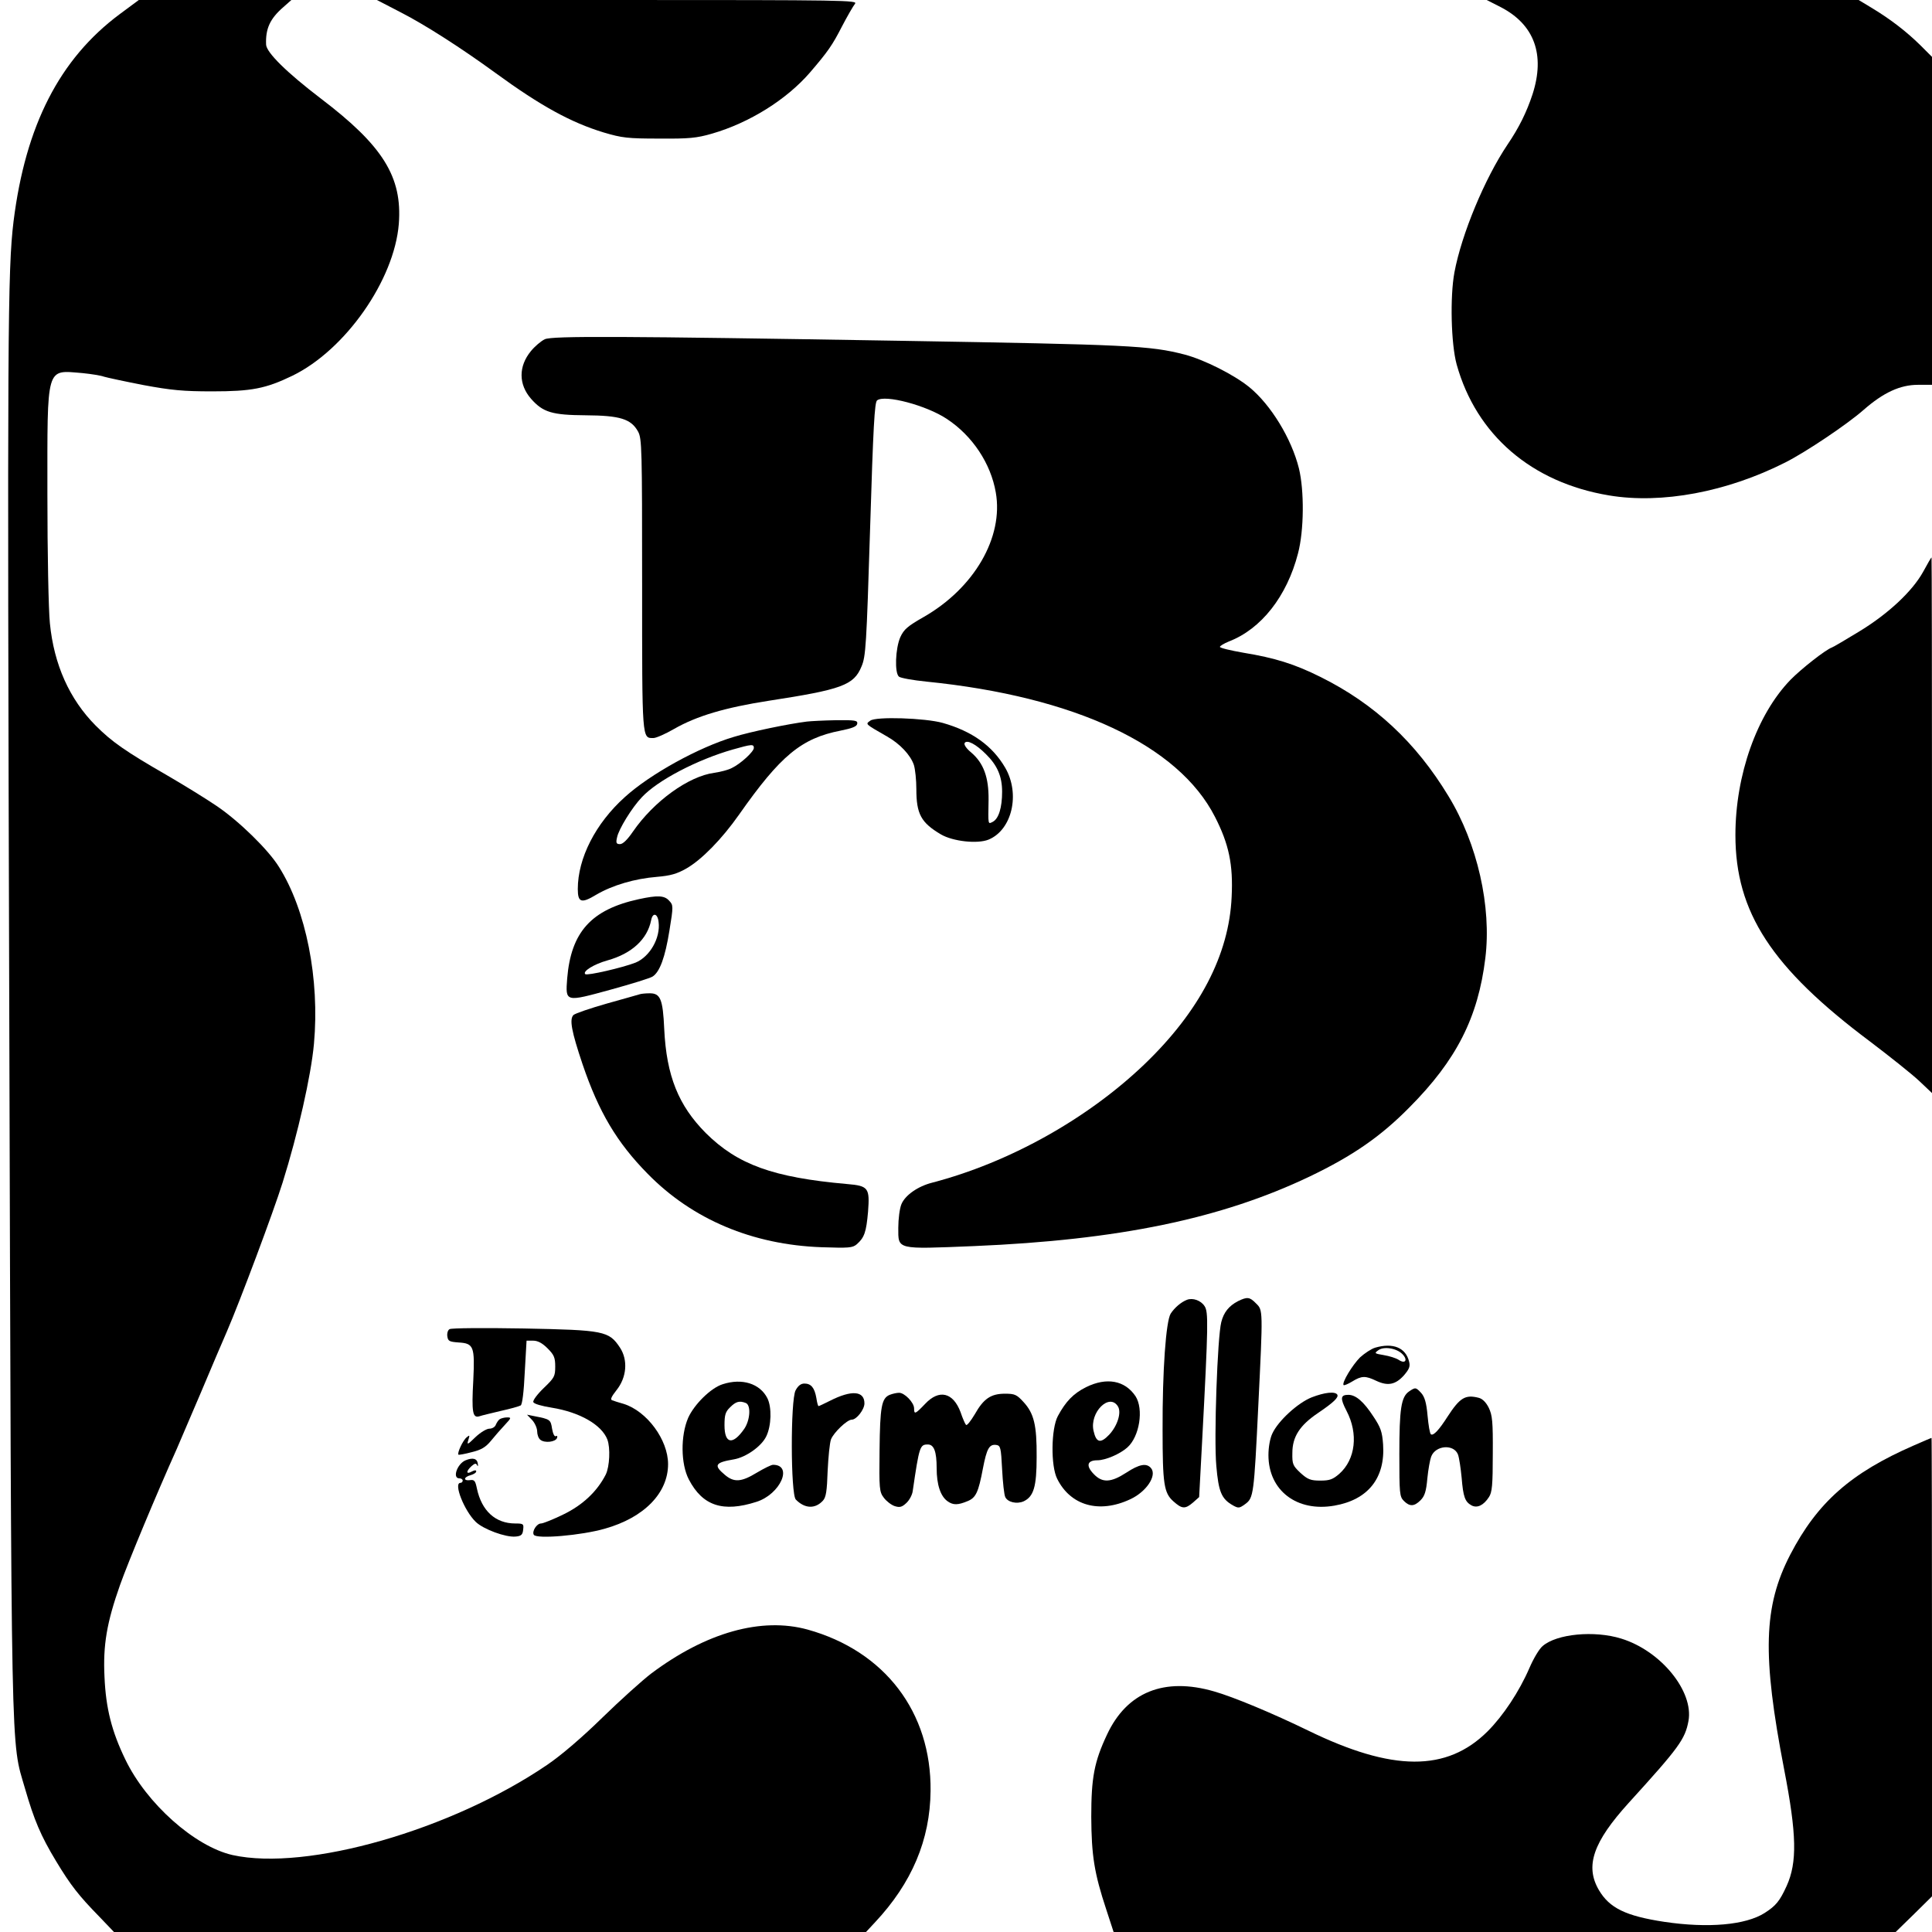
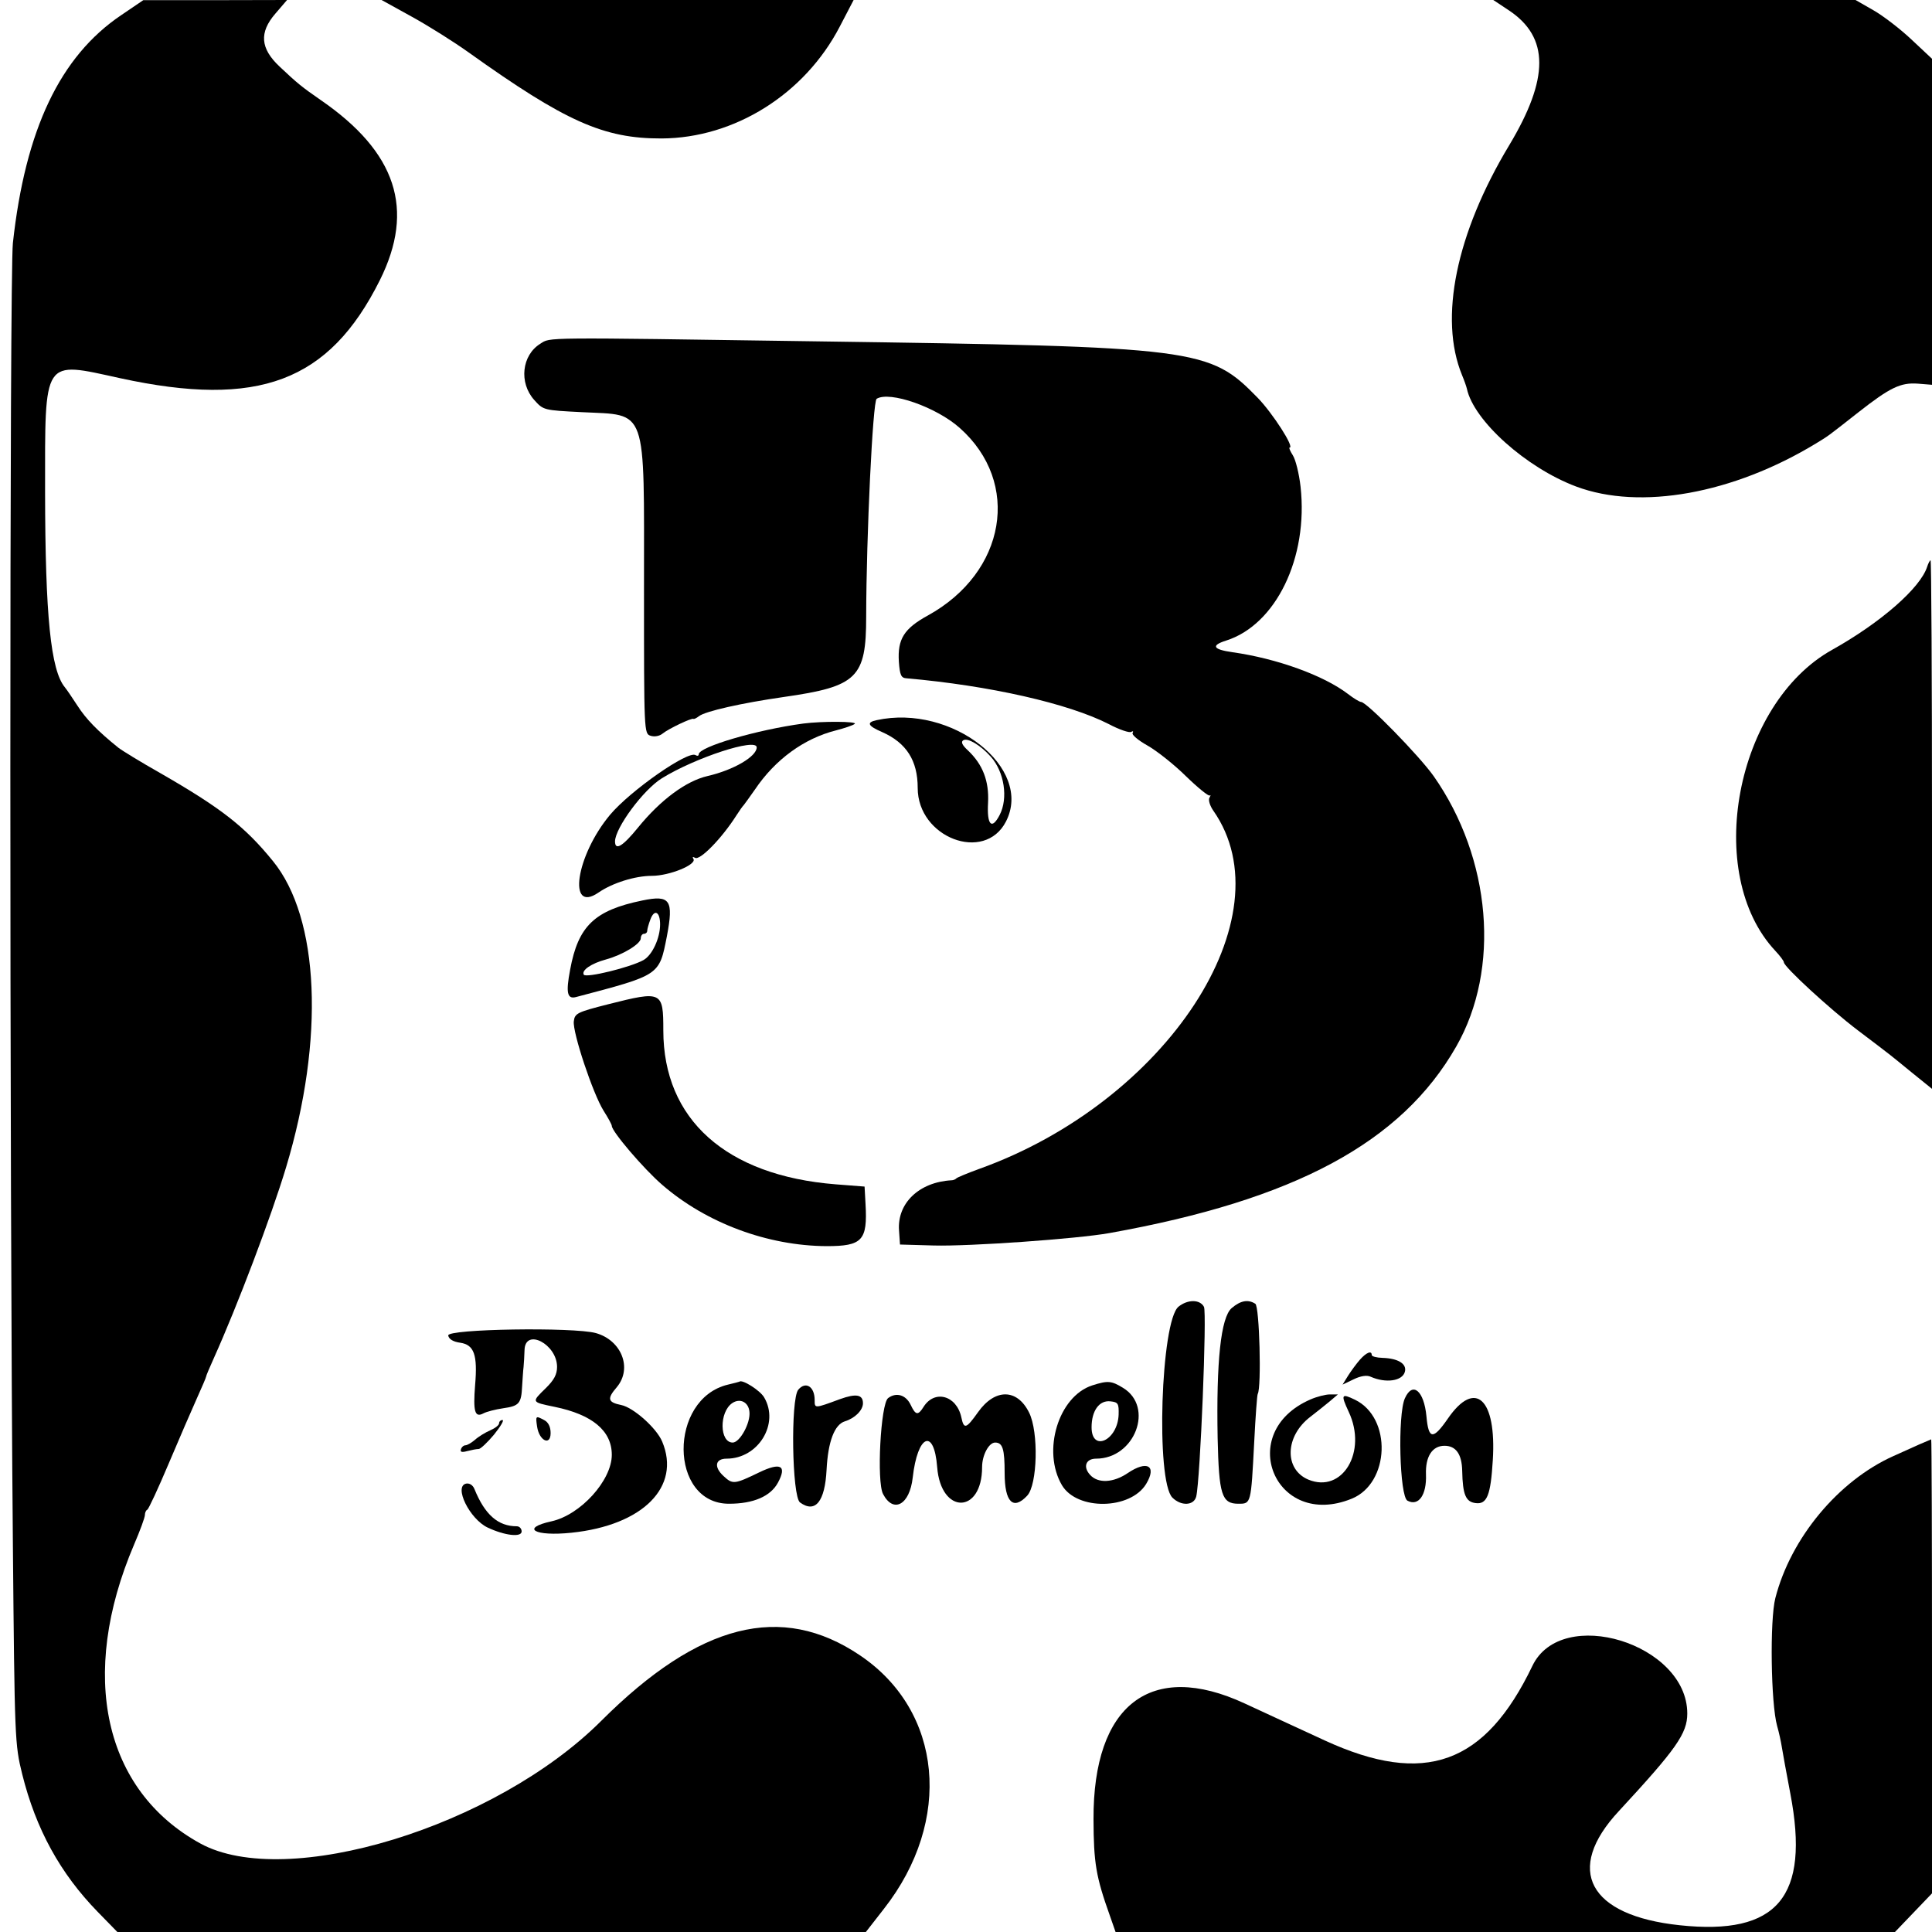
- <svg xmlns="http://www.w3.org/2000/svg" version="1.0" width="856pt" height="856pt" viewBox="0 0 856 856" preserveAspectRatio="xMidYMid meet">
-   <g transform="translate(0,856) scale(0.1,-0.1)" fill="#000000" stroke="none">
-     <path d="M530 8497 c-266 -198 -417 -493 -470 -918 -26 -216 -28 -481 -19 -3479 10 -3426 6 -3243 70 -3465 40 -138 69 -208 138 -322 64 -106 100 -152 191 -245 l65 -68 1666 0 1666 0 40 43 c163 174 244 365 246 582 4 349 -203 620 -545 715 -204 56 -449 -12 -693 -195 -38 -29 -135 -116 -215 -194 -91 -89 -182 -167 -245 -210 -424 -289 -1066 -473 -1395 -400 -167 38 -381 228 -475 424 -60 124 -86 226 -92 365 -7 141 10 241 69 408 35 99 162 404 251 602 13 30 61 143 107 250 45 107 97 229 115 270 58 134 207 532 247 660 68 217 126 473 139 615 26 287 -35 594 -155 784 -47 76 -177 203 -276 270 -47 32 -146 93 -220 136 -186 107 -245 149 -316 220 -116 117 -185 270 -203 454 -6 57 -11 312 -11 568 0 580 -8 553 155 540 40 -4 83 -11 96 -16 13 -4 92 -21 174 -37 124 -23 177 -28 305 -28 174 0 237 12 355 69 235 114 452 424 472 673 16 208 -70 346 -345 555 -152 116 -241 204 -243 239 -3 71 17 115 77 167 l35 31 -338 0 -338 0 -85 -63z" />
-     <path d="M1778 8504 c107 -55 266 -157 417 -267 200 -146 335 -220 480 -264 81 -24 106 -27 245 -27 133 -1 166 2 235 22 166 48 330 151 433 270 80 93 100 122 142 204 24 46 50 91 58 101 14 16 -37 17 -1051 17 l-1067 0 108 -56z" />
-     <path d="M6650 8528 c148 -77 197 -210 140 -386 -26 -79 -60 -148 -111 -223 -100 -149 -203 -395 -235 -566 -20 -108 -15 -317 10 -408 87 -312 332 -523 675 -580 233 -39 522 15 781 146 91 46 273 168 347 233 88 77 162 111 241 111 l62 0 0 726 0 727 -52 52 c-61 60 -132 115 -215 165 l-58 35 -824 0 -824 0 63 -32z" />
-     <path d="M2414 7057 c-17 -8 -45 -32 -62 -53 -55 -67 -55 -147 1 -211 53 -60 93 -72 242 -73 152 -1 201 -16 232 -72 17 -31 18 -74 18 -679 0 -693 -1 -679 50 -679 12 0 53 18 91 40 101 58 227 95 419 125 325 50 378 69 412 152 19 44 22 92 38 608 14 457 20 562 31 571 34 27 219 -22 309 -82 114 -75 195 -198 217 -326 35 -199 -96 -424 -320 -552 -70 -40 -87 -54 -103 -89 -22 -50 -26 -159 -6 -175 7 -6 62 -16 122 -22 656 -66 1116 -281 1278 -599 62 -121 81 -212 74 -354 -11 -257 -143 -509 -387 -743 -253 -242 -599 -435 -940 -524 -63 -16 -119 -55 -136 -95 -8 -19 -14 -66 -14 -105 0 -98 -11 -95 335 -81 641 27 1095 121 1487 308 192 92 316 178 443 307 208 209 304 398 336 661 28 228 -35 507 -163 717 -145 240 -329 410 -566 528 -116 58 -203 85 -343 108 -57 10 -104 21 -104 26 0 4 18 15 40 24 143 55 257 200 306 390 27 102 28 279 4 377 -33 132 -124 281 -219 359 -67 55 -200 122 -287 145 -154 40 -251 44 -1254 61 -1251 21 -1548 22 -1581 7z" />
-     <path d="M8521 6027 c-48 -87 -156 -188 -287 -267 -59 -36 -112 -67 -118 -69 -28 -10 -136 -95 -183 -143 -149 -154 -244 -422 -244 -688 0 -342 160 -588 597 -915 87 -66 185 -144 217 -174 l57 -54 0 1186 c0 653 -1 1187 -2 1187 -2 0 -18 -28 -37 -63z" />
-     <path d="M3856 5367 c-22 -16 -25 -13 74 -70 57 -32 104 -82 119 -126 6 -19 11 -67 11 -107 0 -111 21 -149 109 -201 53 -31 162 -43 211 -23 104 43 141 202 74 318 -57 98 -147 162 -277 199 -79 22 -297 29 -321 10z m512 -148 c51 -50 72 -99 72 -167 0 -70 -15 -119 -41 -133 -22 -11 -21 -17 -19 98 1 99 -22 162 -77 209 -22 18 -33 35 -29 42 10 16 50 -5 94 -49z" />
-     <path d="M3575 5363 c-81 -10 -250 -45 -324 -68 -155 -46 -371 -165 -483 -267 -130 -117 -208 -271 -208 -407 0 -60 16 -65 82 -25 72 42 170 71 269 79 59 5 88 13 130 37 68 39 157 130 233 238 184 262 276 339 451 373 50 10 71 18 73 30 3 15 -8 17 -95 16 -54 -1 -111 -4 -128 -6z m-235 -117 c0 -16 -58 -70 -98 -89 -15 -8 -49 -17 -77 -21 -114 -15 -268 -126 -361 -261 -24 -35 -44 -55 -57 -55 -16 0 -19 5 -13 30 7 36 66 132 110 178 70 75 245 166 402 211 85 24 94 25 94 7z" />
-     <path d="M2830 4576 c-211 -46 -300 -146 -317 -351 -8 -106 -9 -105 192 -50 91 25 175 51 186 58 32 20 56 85 75 204 18 109 17 113 -1 132 -21 24 -52 25 -135 7z m88 -101 c9 -71 -39 -154 -102 -180 -56 -22 -215 -59 -223 -51 -13 12 38 44 99 61 107 30 176 93 193 178 7 36 29 30 33 -8z" />
-     <path d="M2835 4155 c-5 -2 -71 -20 -145 -41 -74 -21 -141 -44 -149 -51 -19 -19 -9 -72 40 -218 72 -212 152 -347 289 -486 198 -202 464 -314 770 -325 121 -4 137 -3 156 13 34 30 42 54 50 144 8 106 2 115 -93 123 -328 29 -485 86 -626 226 -121 122 -174 253 -184 460 -6 134 -17 160 -66 159 -17 0 -36 -2 -42 -4z" />
-     <path d="M5259 2801 c-26 -10 -55 -35 -72 -61 -21 -33 -37 -252 -36 -515 0 -240 6 -280 48 -317 38 -34 52 -35 87 -5 l27 24 13 244 c28 527 28 576 11 602 -16 25 -52 38 -78 28z" />
-     <path d="M5485 2795 c-40 -21 -63 -49 -74 -93 -17 -65 -33 -516 -22 -636 10 -117 23 -147 74 -176 24 -13 28 -13 54 6 37 27 39 41 58 434 21 429 21 425 -10 455 -28 29 -39 30 -80 10z" />
-     <path d="M1992 2671 c-8 -4 -12 -19 -10 -32 3 -21 9 -24 50 -27 67 -4 72 -18 65 -167 -8 -143 -3 -169 27 -160 11 4 55 14 96 24 41 9 80 20 87 24 7 4 14 60 18 147 l8 140 29 0 c21 0 41 -11 64 -34 29 -29 34 -41 34 -81 0 -43 -4 -50 -51 -95 -28 -27 -49 -55 -46 -62 2 -8 38 -18 82 -25 124 -20 221 -76 246 -141 14 -37 10 -120 -7 -155 -38 -75 -103 -136 -188 -177 -45 -22 -90 -40 -99 -40 -19 0 -41 -35 -32 -50 12 -20 211 -3 315 27 174 49 280 158 280 286 0 108 -94 235 -197 267 -21 6 -44 13 -51 16 -9 3 -3 16 19 44 46 57 52 134 16 189 -49 74 -70 78 -427 85 -173 3 -321 2 -328 -3z" />
-     <path d="M6093 2589 c-17 -5 -47 -25 -67 -43 -34 -34 -82 -113 -73 -123 3 -2 20 5 38 16 42 26 59 26 107 3 51 -24 85 -17 122 24 24 28 29 40 23 62 -15 61 -71 84 -150 61z m120 -28 c26 -26 14 -46 -16 -26 -12 8 -42 17 -66 21 -41 7 -43 8 -25 21 24 19 81 10 107 -16z" />
-     <path d="M3202 2427 c-52 -16 -126 -89 -153 -149 -34 -79 -33 -204 3 -273 61 -117 151 -147 300 -99 106 34 163 164 73 164 -8 0 -40 -16 -72 -35 -69 -42 -101 -44 -142 -9 -50 42 -43 54 40 68 54 9 123 58 144 102 23 47 25 129 5 169 -33 65 -112 90 -198 62z m102 -83 c24 -9 20 -75 -6 -114 -51 -74 -88 -68 -88 15 0 46 4 60 25 80 25 25 41 30 69 19z" />
-     <path d="M4812 2414 c-56 -28 -90 -63 -125 -128 -30 -56 -32 -221 -3 -278 59 -119 186 -155 323 -91 72 33 120 105 93 138 -20 24 -52 18 -110 -20 -68 -44 -106 -46 -144 -6 -36 37 -29 61 16 61 36 0 101 28 133 57 54 48 73 170 36 227 -47 70 -128 85 -219 40z m141 -85 c17 -27 -2 -86 -38 -125 -39 -41 -58 -37 -70 17 -18 81 70 169 108 108z" />
-     <path d="M3525 2400 c-23 -44 -22 -461 1 -484 40 -41 86 -42 120 -5 14 15 18 43 21 132 3 61 9 124 15 140 12 30 71 87 92 87 21 0 56 45 56 72 0 56 -57 60 -152 12 -26 -13 -49 -24 -51 -24 -3 0 -7 16 -10 36 -8 45 -23 64 -53 64 -16 0 -28 -10 -39 -30z" />
-     <path d="M6243 2395 c-35 -24 -43 -77 -43 -277 0 -175 1 -189 20 -208 26 -26 46 -25 74 3 18 18 25 39 30 96 4 41 12 84 17 97 19 51 101 57 119 9 5 -14 12 -60 16 -102 7 -86 15 -107 44 -123 25 -13 53 0 77 37 14 21 17 53 17 192 1 143 -2 171 -18 204 -12 24 -28 40 -45 44 -59 15 -83 0 -137 -83 -39 -61 -63 -86 -74 -79 -5 3 -11 40 -15 83 -5 57 -13 83 -28 100 -24 26 -26 26 -54 7z" />
-     <path d="M3942 2380 c-36 -15 -43 -52 -45 -246 -2 -170 -1 -184 19 -210 11 -15 33 -32 48 -37 22 -7 32 -5 52 14 13 12 26 36 28 53 29 199 32 206 67 206 27 0 39 -31 39 -105 0 -73 17 -125 49 -147 24 -17 45 -17 88 1 37 15 48 39 68 145 17 88 28 108 59 104 19 -3 21 -11 26 -108 3 -58 9 -113 14 -123 11 -23 51 -32 81 -19 45 21 58 65 58 197 1 141 -12 193 -58 243 -30 33 -39 37 -82 37 -63 0 -95 -22 -134 -91 -18 -30 -35 -52 -39 -47 -4 4 -15 29 -24 56 -33 88 -95 103 -157 37 -44 -46 -49 -48 -49 -20 0 26 -43 70 -67 69 -10 0 -28 -4 -41 -9z" />
-     <path d="M5812 2369 c-61 -24 -149 -104 -175 -161 -10 -21 -17 -60 -17 -95 0 -157 126 -253 292 -224 150 26 226 123 216 271 -4 57 -11 76 -43 124 -43 66 -78 96 -111 96 -35 0 -37 -15 -8 -71 53 -101 40 -215 -32 -279 -29 -25 -43 -30 -84 -30 -43 0 -56 5 -88 34 -34 32 -37 39 -36 89 0 71 33 122 113 176 71 48 93 70 86 82 -10 15 -56 10 -113 -12z" />
-     <path d="M2358 2268 c12 -13 22 -36 22 -50 0 -14 6 -31 14 -37 19 -16 68 -10 74 8 3 8 0 11 -5 8 -6 -4 -13 10 -17 33 -6 40 -9 42 -76 55 l-35 7 23 -24z" />
-     <path d="M2214 2272 c-6 -4 -13 -15 -17 -24 -3 -10 -16 -18 -29 -18 -12 0 -40 -17 -61 -37 -36 -35 -39 -36 -32 -13 7 22 6 23 -7 12 -17 -13 -43 -70 -37 -77 2 -2 29 3 59 11 42 10 62 22 85 50 17 21 44 52 62 71 29 31 29 33 10 33 -12 0 -27 -4 -33 -8z" />
-     <path d="M8480 2156 c-280 -122 -428 -253 -548 -484 -119 -230 -125 -444 -27 -952 56 -289 58 -412 11 -516 -31 -68 -48 -88 -98 -120 -84 -53 -249 -68 -444 -39 -171 26 -243 61 -290 141 -62 106 -26 212 133 387 222 244 249 281 264 362 24 131 -122 311 -298 365 -119 37 -286 21 -348 -33 -15 -12 -41 -56 -59 -98 -45 -104 -116 -211 -185 -280 -181 -180 -421 -179 -796 4 -154 75 -331 149 -416 173 -221 64 -386 -3 -474 -191 -57 -121 -70 -191 -70 -365 1 -171 13 -249 67 -412 l32 -98 1733 0 1732 0 81 79 80 79 0 1016 c0 559 -1 1016 -2 1015 -2 0 -37 -15 -78 -33z" />
-     <path d="M2063 2090 c-37 -15 -60 -80 -28 -80 8 0 15 -4 15 -10 0 -5 -4 -10 -10 -10 -32 0 17 -124 68 -173 34 -33 133 -69 176 -65 25 2 32 8 34 31 3 25 1 27 -35 27 -88 0 -149 56 -170 155 -7 34 -11 40 -31 37 -30 -4 -28 14 3 22 14 4 25 11 25 17 0 6 -7 6 -20 -1 -25 -14 -26 1 -1 24 15 13 20 14 25 4 3 -7 5 -4 3 7 -3 23 -22 28 -54 15z" />
+ <svg xmlns="http://www.w3.org/2000/svg" version="1.0" width="600pt" height="600pt" viewBox="0 0 600 600" preserveAspectRatio="xMidYMid meet">
+   <g transform="translate(0,600) scale(0.05,-0.05)" fill="#000000" stroke="none">
+     <path d="M753 11906 c-380 -256 -596 -711 -673 -1416 -21 -189 -21 -5801 0 -8080 11 -1217 12 -1244 58 -1430 85 -341 236 -616 469 -855 l122 -125 2324 0 2325 0 113 145 c428 547 364 1227 -149 1573 -488 330 -1000 200 -1607 -406 -658 -658 -1956 -1055 -2491 -762 -599 329 -758 1044 -411 1857 37 86 67 168 67 183 0 15 7 30 15 33 8 4 68 133 133 287 65 154 144 336 175 405 31 69 57 129 57 134 0 6 22 57 48 115 145 322 357 880 449 1186 240 796 208 1547 -82 1902 -173 213 -320 328 -701 547 -120 68 -236 139 -259 157 -129 104 -200 177 -254 261 -33 51 -68 102 -78 114 -88 106 -122 444 -123 1213 0 840 -18 813 466 707 859 -187 1298 -22 1613 608 220 441 104 796 -369 1121 -114 79 -143 102 -254 207 -119 112 -127 211 -26 328 l73 85 -446 -1 -447 0 -137 -93z" />
+     <path d="M2560 11895 c105 -58 262 -157 350 -220 602 -430 839 -536 1199 -535 453 2 889 275 1107 695 l86 165 -1466 0 -1466 0 190 -105z" />
+     <path d="M9373 11935 c250 -167 250 -422 1 -837 -330 -548 -438 -1075 -293 -1428 14 -33 27 -71 30 -84 42 -199 369 -492 679 -608 398 -149 975 -45 1490 268 80 49 64 37 260 191 200 157 265 188 373 180 l87 -7 0 1013 0 1012 -128 120 c-70 66 -177 148 -237 182 l-110 63 -1125 0 -1125 0 98 -65z" />
+     <path d="M3356 9865 c-115 -71 -134 -242 -38 -349 57 -64 59 -64 295 -76 412 -21 387 48 387 -1090 0 -900 0 -907 41 -920 24 -8 56 -2 75 14 37 30 180 98 191 91 4 -3 19 5 35 17 38 30 262 81 527 119 456 65 511 119 511 499 1 504 41 1338 65 1353 81 50 372 -52 516 -181 383 -340 288 -897 -198 -1165 -148 -81 -189 -147 -180 -287 6 -83 14 -101 47 -103 515 -45 1006 -156 1258 -285 64 -34 127 -55 138 -48 11 7 15 4 9 -7 -7 -10 34 -45 91 -77 57 -32 165 -117 239 -190 75 -73 142 -127 149 -121 7 6 6 0 -2 -14 -8 -14 3 -50 24 -80 462 -660 -290 -1809 -1456 -2226 -71 -26 -134 -52 -140 -58 -5 -6 -19 -12 -30 -12 -201 -11 -338 -142 -326 -311 l6 -88 210 -6 c222 -6 888 41 1090 77 1152 206 1815 563 2155 1159 276 482 218 1168 -140 1679 -90 127 -416 461 -451 461 -9 0 -46 22 -82 50 -151 115 -441 220 -717 259 -121 17 -135 42 -40 72 310 98 512 515 463 956 -9 81 -31 169 -48 195 -17 27 -26 48 -20 48 32 0 -105 213 -198 309 -302 309 -363 317 -2752 351 -1712 25 -1639 26 -1704 -15z" />
+     <path d="M11970 8480 c-42 -132 -288 -347 -590 -516 -601 -335 -801 -1392 -353 -1870 29 -31 53 -63 53 -71 0 -28 287 -292 460 -423 214 -162 188 -142 335 -262 l125 -101 0 1641 c0 903 -4 1642 -9 1642 -4 0 -14 -18 -21 -40z" />
+     <path d="M5445 7527 c-65 -14 -56 -35 34 -74 151 -67 221 -177 221 -347 0 -309 415 -467 548 -209 172 333 -336 732 -803 630z m709 -227 c84 -94 109 -258 55 -362 -49 -95 -80 -63 -72 76 7 135 -33 238 -125 325 -36 33 -45 53 -29 63 28 17 108 -31 171 -102z" />
+     <path d="M4990 7506 c-290 -39 -650 -145 -650 -191 0 -10 -9 -12 -20 -5 -47 29 -405 -221 -531 -371 -212 -254 -266 -616 -72 -483 87 60 228 104 332 104 109 0 280 70 258 105 -8 13 -4 15 10 7 30 -19 167 122 256 262 20 31 41 61 47 66 5 6 36 49 69 96 126 187 305 317 502 367 54 14 108 32 118 41 19 16 -204 17 -319 2z m-290 -148 c0 -57 -144 -141 -305 -178 -134 -31 -292 -148 -432 -320 -95 -117 -143 -146 -143 -86 1 84 176 321 291 392 207 128 589 253 589 192z" />
+     <path d="M3990 6407 c-297 -61 -399 -158 -449 -431 -27 -142 -18 -183 36 -169 524 138 517 133 565 377 43 226 21 259 -152 223z m110 -149 c0 -85 -49 -191 -103 -221 -80 -45 -357 -113 -371 -91 -16 27 46 70 139 95 102 28 215 96 215 131 0 15 9 28 20 28 11 0 20 8 20 19 0 10 9 42 20 71 25 66 60 47 60 -32z" />
+     <path d="M3780 5763 c-197 -50 -210 -57 -216 -107 -8 -69 119 -450 185 -555 28 -44 51 -86 51 -94 0 -35 199 -268 314 -367 274 -237 654 -378 1020 -380 222 0 255 35 242 261 l-6 109 -180 14 c-680 54 -1070 403 -1070 956 0 243 -8 247 -340 163z" />
+     <path d="M7320 3884 c-110 -89 -142 -1082 -38 -1186 54 -54 134 -50 148 7 25 103 67 1143 48 1178 -25 47 -101 47 -158 1z" />
+     <path d="M7650 3875 c-67 -58 -96 -330 -87 -808 8 -351 25 -407 129 -407 79 0 78 -2 98 381 8 159 18 295 22 301 24 40 11 544 -15 560 -45 29 -92 20 -147 -27z" />
+     <path d="M2784 3705 c4 -23 31 -39 75 -45 86 -13 108 -75 92 -263 -13 -164 -2 -204 51 -176 20 11 76 25 123 32 99 14 113 29 118 137 3 44 6 98 9 120 2 22 5 69 6 105 4 139 202 36 202 -105 0 -47 -19 -82 -70 -132 -90 -88 -91 -86 54 -116 235 -48 356 -149 356 -298 0 -159 -194 -373 -374 -413 -196 -43 -106 -95 124 -71 443 46 681 285 563 566 -35 84 -179 212 -254 227 -84 17 -90 39 -28 111 98 117 30 291 -130 336 -138 38 -925 26 -917 -15z" />
+     <path d="M8447 3555 c-22 -25 -55 -70 -74 -100 l-34 -55 69 33 c43 21 82 27 105 16 95 -42 198 -27 213 31 13 49 -42 83 -139 86 -37 1 -67 9 -67 18 0 29 -33 16 -73 -29z" />
+     <path d="M4522 3400 c-371 -88 -367 -740 6 -740 152 0 258 46 304 131 57 106 17 128 -116 64 -155 -75 -165 -76 -222 -23 -61 56 -52 108 19 108 197 0 330 217 233 381 -25 43 -137 114 -154 97 -1 -1 -32 -9 -70 -18z m133 -170 c7 -69 -60 -190 -104 -190 -82 0 -85 189 -3 245 49 33 102 6 107 -55z" />
+     <path d="M6784 3395 c-210 -68 -313 -408 -188 -620 94 -158 425 -153 523 8 68 113 6 149 -115 67 -89 -60 -184 -65 -233 -11 -46 50 -27 101 37 101 241 0 363 321 167 440 -72 44 -94 46 -191 15z m164 -182 c-6 -160 -168 -235 -168 -78 0 103 48 169 117 161 48 -5 53 -14 51 -83z" />
+     <path d="M4958 3368 c-48 -59 -39 -663 11 -700 95 -69 155 5 165 203 9 175 49 281 114 301 62 19 112 69 112 112 0 54 -42 62 -142 26 -160 -59 -158 -59 -158 -6 0 84 -56 119 -102 64z" />
+     <path d="M8726 3315 c-46 -103 -33 -610 16 -636 69 -37 120 36 115 163 -4 111 39 178 115 178 71 0 108 -52 110 -156 3 -148 22 -193 84 -200 70 -9 93 49 106 266 24 382 -109 506 -279 259 -92 -133 -120 -131 -133 13 -15 160 -86 220 -134 113z" />
+     <path d="M5516 3316 c-46 -36 -72 -520 -31 -596 64 -122 165 -67 184 102 30 268 133 312 152 65 23 -295 279 -293 279 1 0 74 42 152 81 152 47 0 59 -40 59 -190 0 -180 53 -233 140 -140 64 68 72 396 12 516 -74 150 -212 151 -317 3 -74 -104 -88 -109 -104 -32 -30 137 -167 173 -235 64 -34 -54 -49 -52 -80 14 -30 62 -90 79 -140 41z" />
+     <path d="M8140 3308 c-471 -204 -221 -810 255 -617 238 96 252 503 21 615 -85 41 -89 33 -39 -75 117 -248 -39 -509 -251 -421 -151 64 -145 270 13 390 36 28 89 70 118 94 l53 45 -50 0 c-27 0 -81 -14 -120 -31z" />
+     <path d="M3336 3139 c13 -88 84 -122 84 -40 0 38 -14 67 -39 80 -54 29 -55 28 -45 -40z" />
+     <path d="M3100 3160 c0 -12 -25 -31 -55 -44 -30 -13 -73 -39 -95 -59 -22 -19 -49 -34 -59 -34 -11 0 -24 -11 -28 -25 -6 -17 6 -20 39 -11 27 7 58 13 71 13 12 0 55 41 96 90 40 50 64 90 52 90 -11 0 -21 -9 -21 -20z" />
+     <path d="M11920 3028 c-38 -17 -110 -50 -160 -72 -341 -153 -637 -508 -733 -882 -35 -136 -28 -655 11 -794 11 -38 24 -97 29 -130 5 -33 29 -163 53 -290 123 -642 -79 -883 -687 -818 -566 60 -718 344 -378 709 357 386 425 482 425 606 0 434 -781 674 -962 296 -294 -613 -669 -748 -1288 -464 -33 15 -150 69 -260 120 -110 51 -218 101 -240 111 -581 269 -941 -7 -938 -720 1 -271 15 -356 101 -597 l36 -103 2421 0 2420 0 115 120 115 120 0 1410 c0 776 -2 1410 -5 1410 -3 -1 -36 -15 -75 -32z" />
+     <path d="M2895 2785 c-78 -17 22 -220 134 -273 106 -50 211 -62 211 -24 0 17 -13 32 -30 32 -116 0 -198 71 -263 231 -10 25 -31 38 -52 34z" />
  </g>
</svg>
